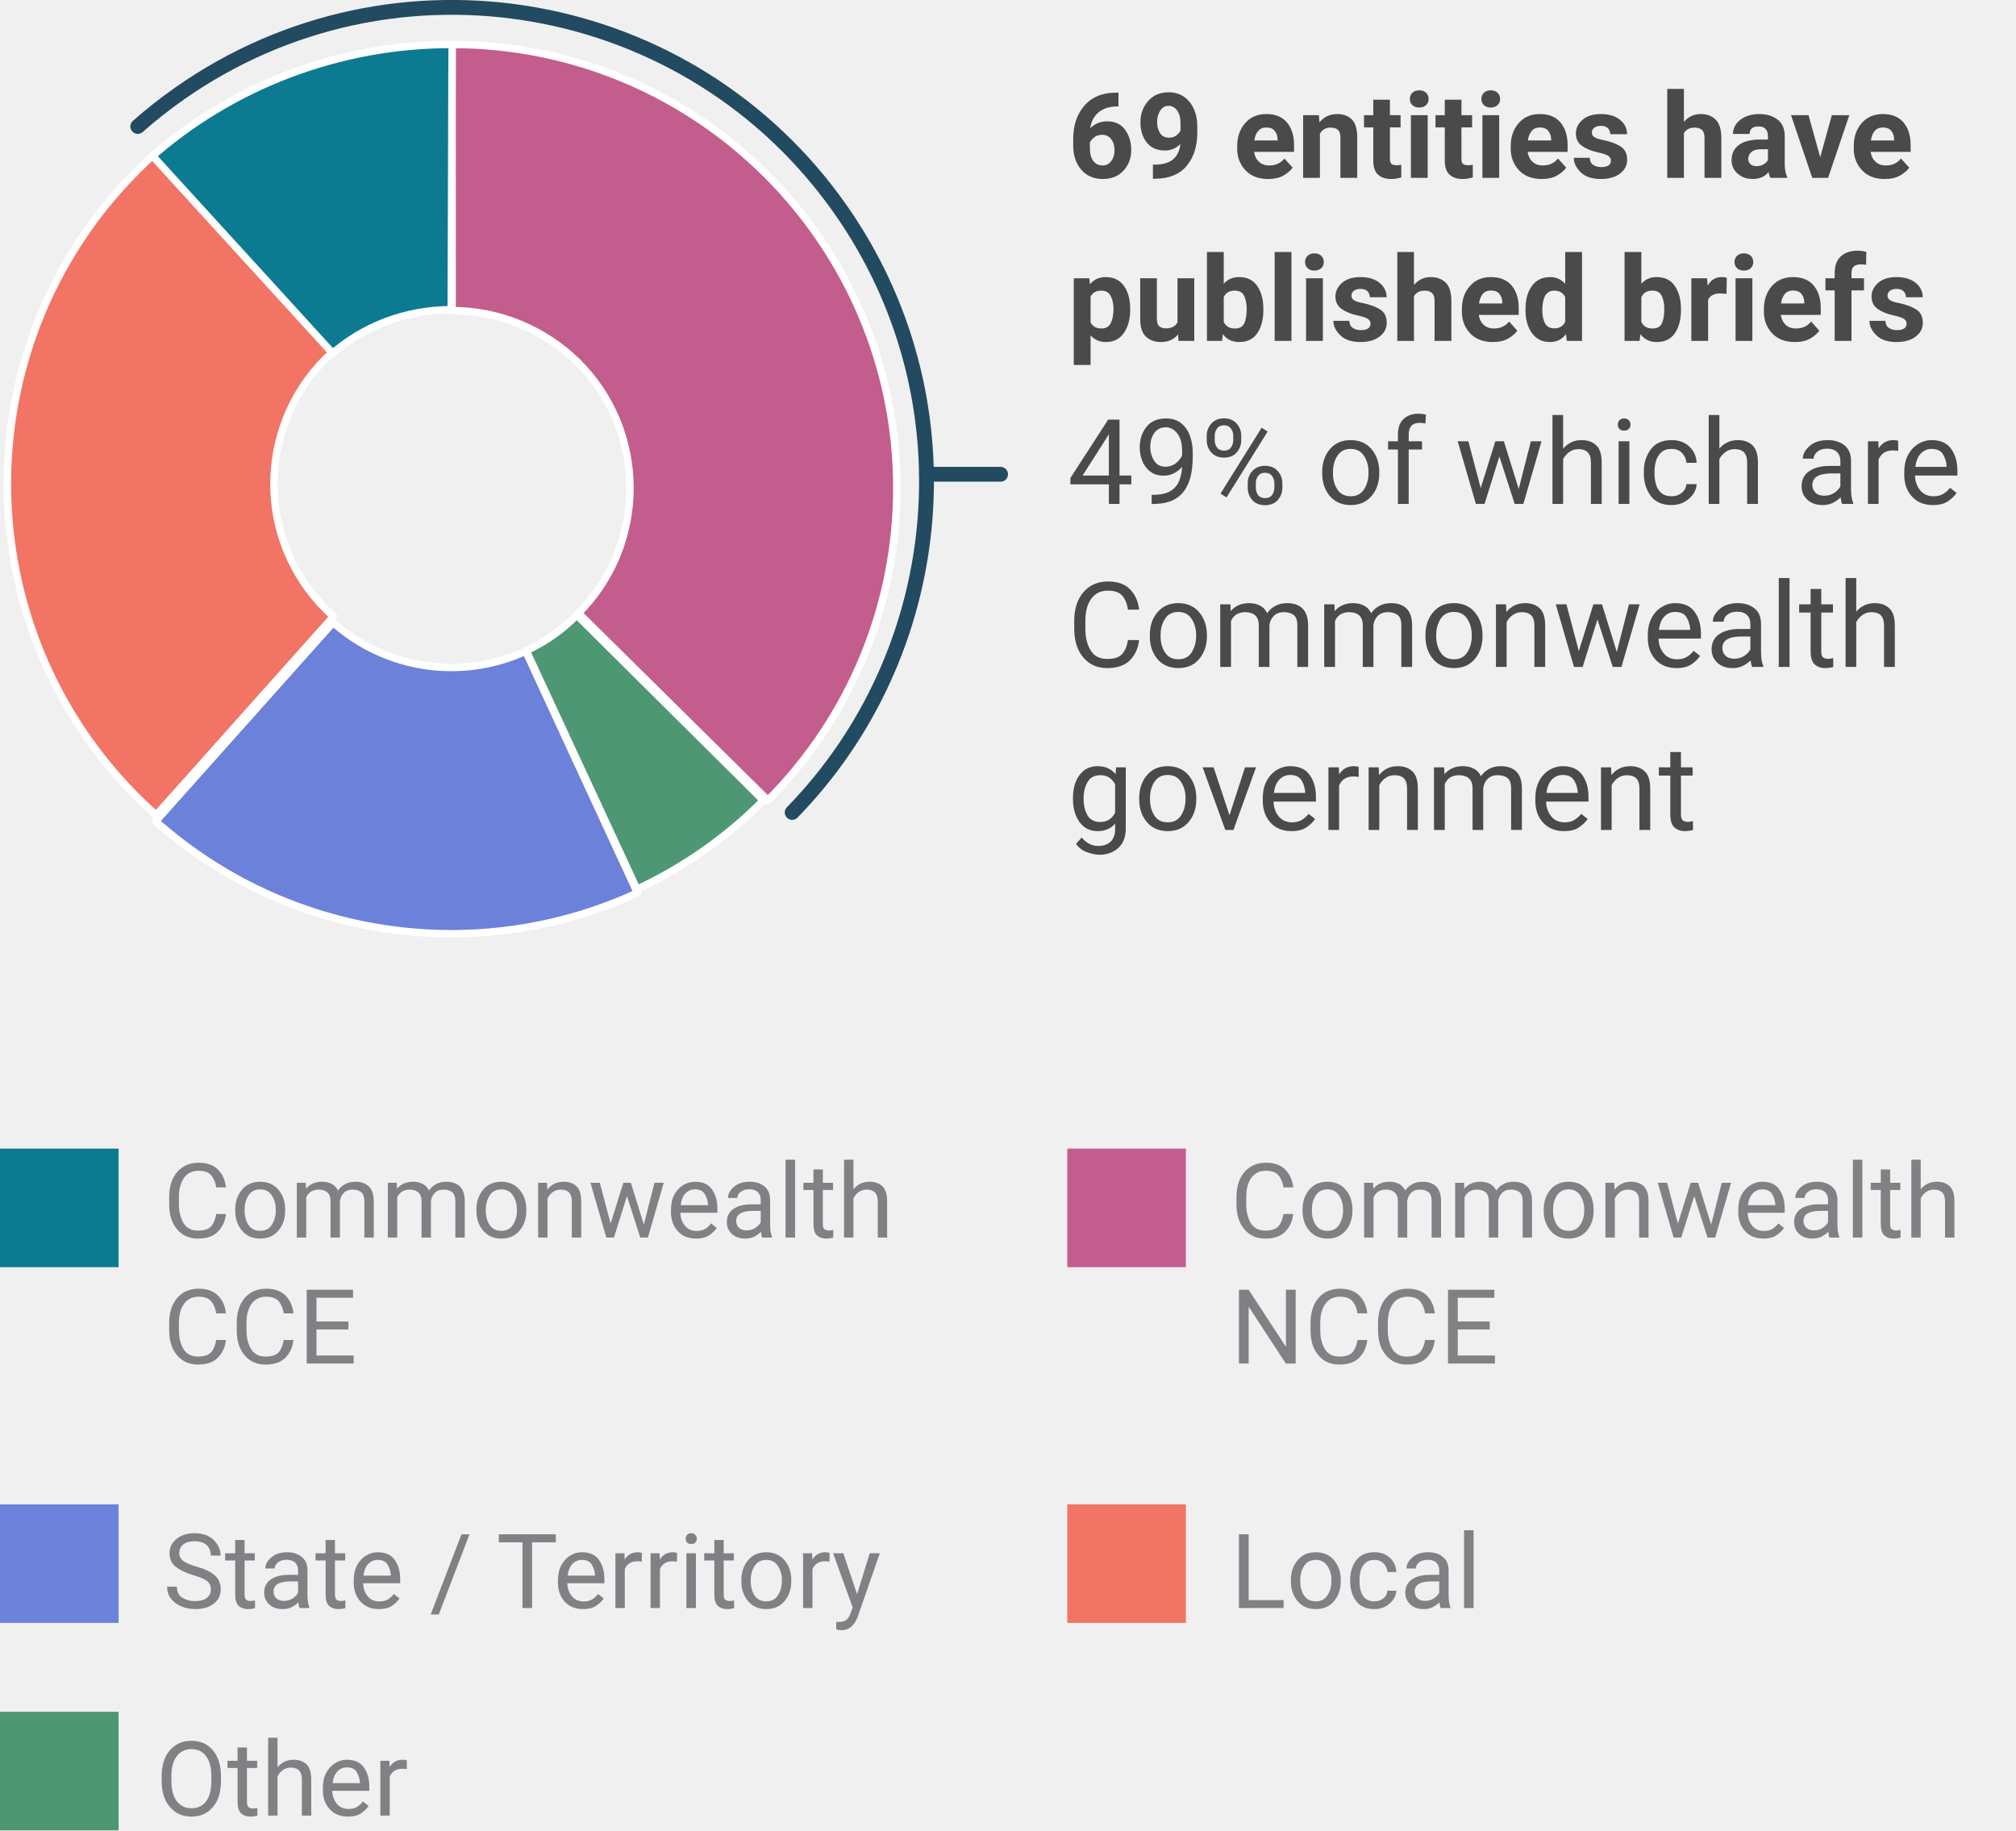
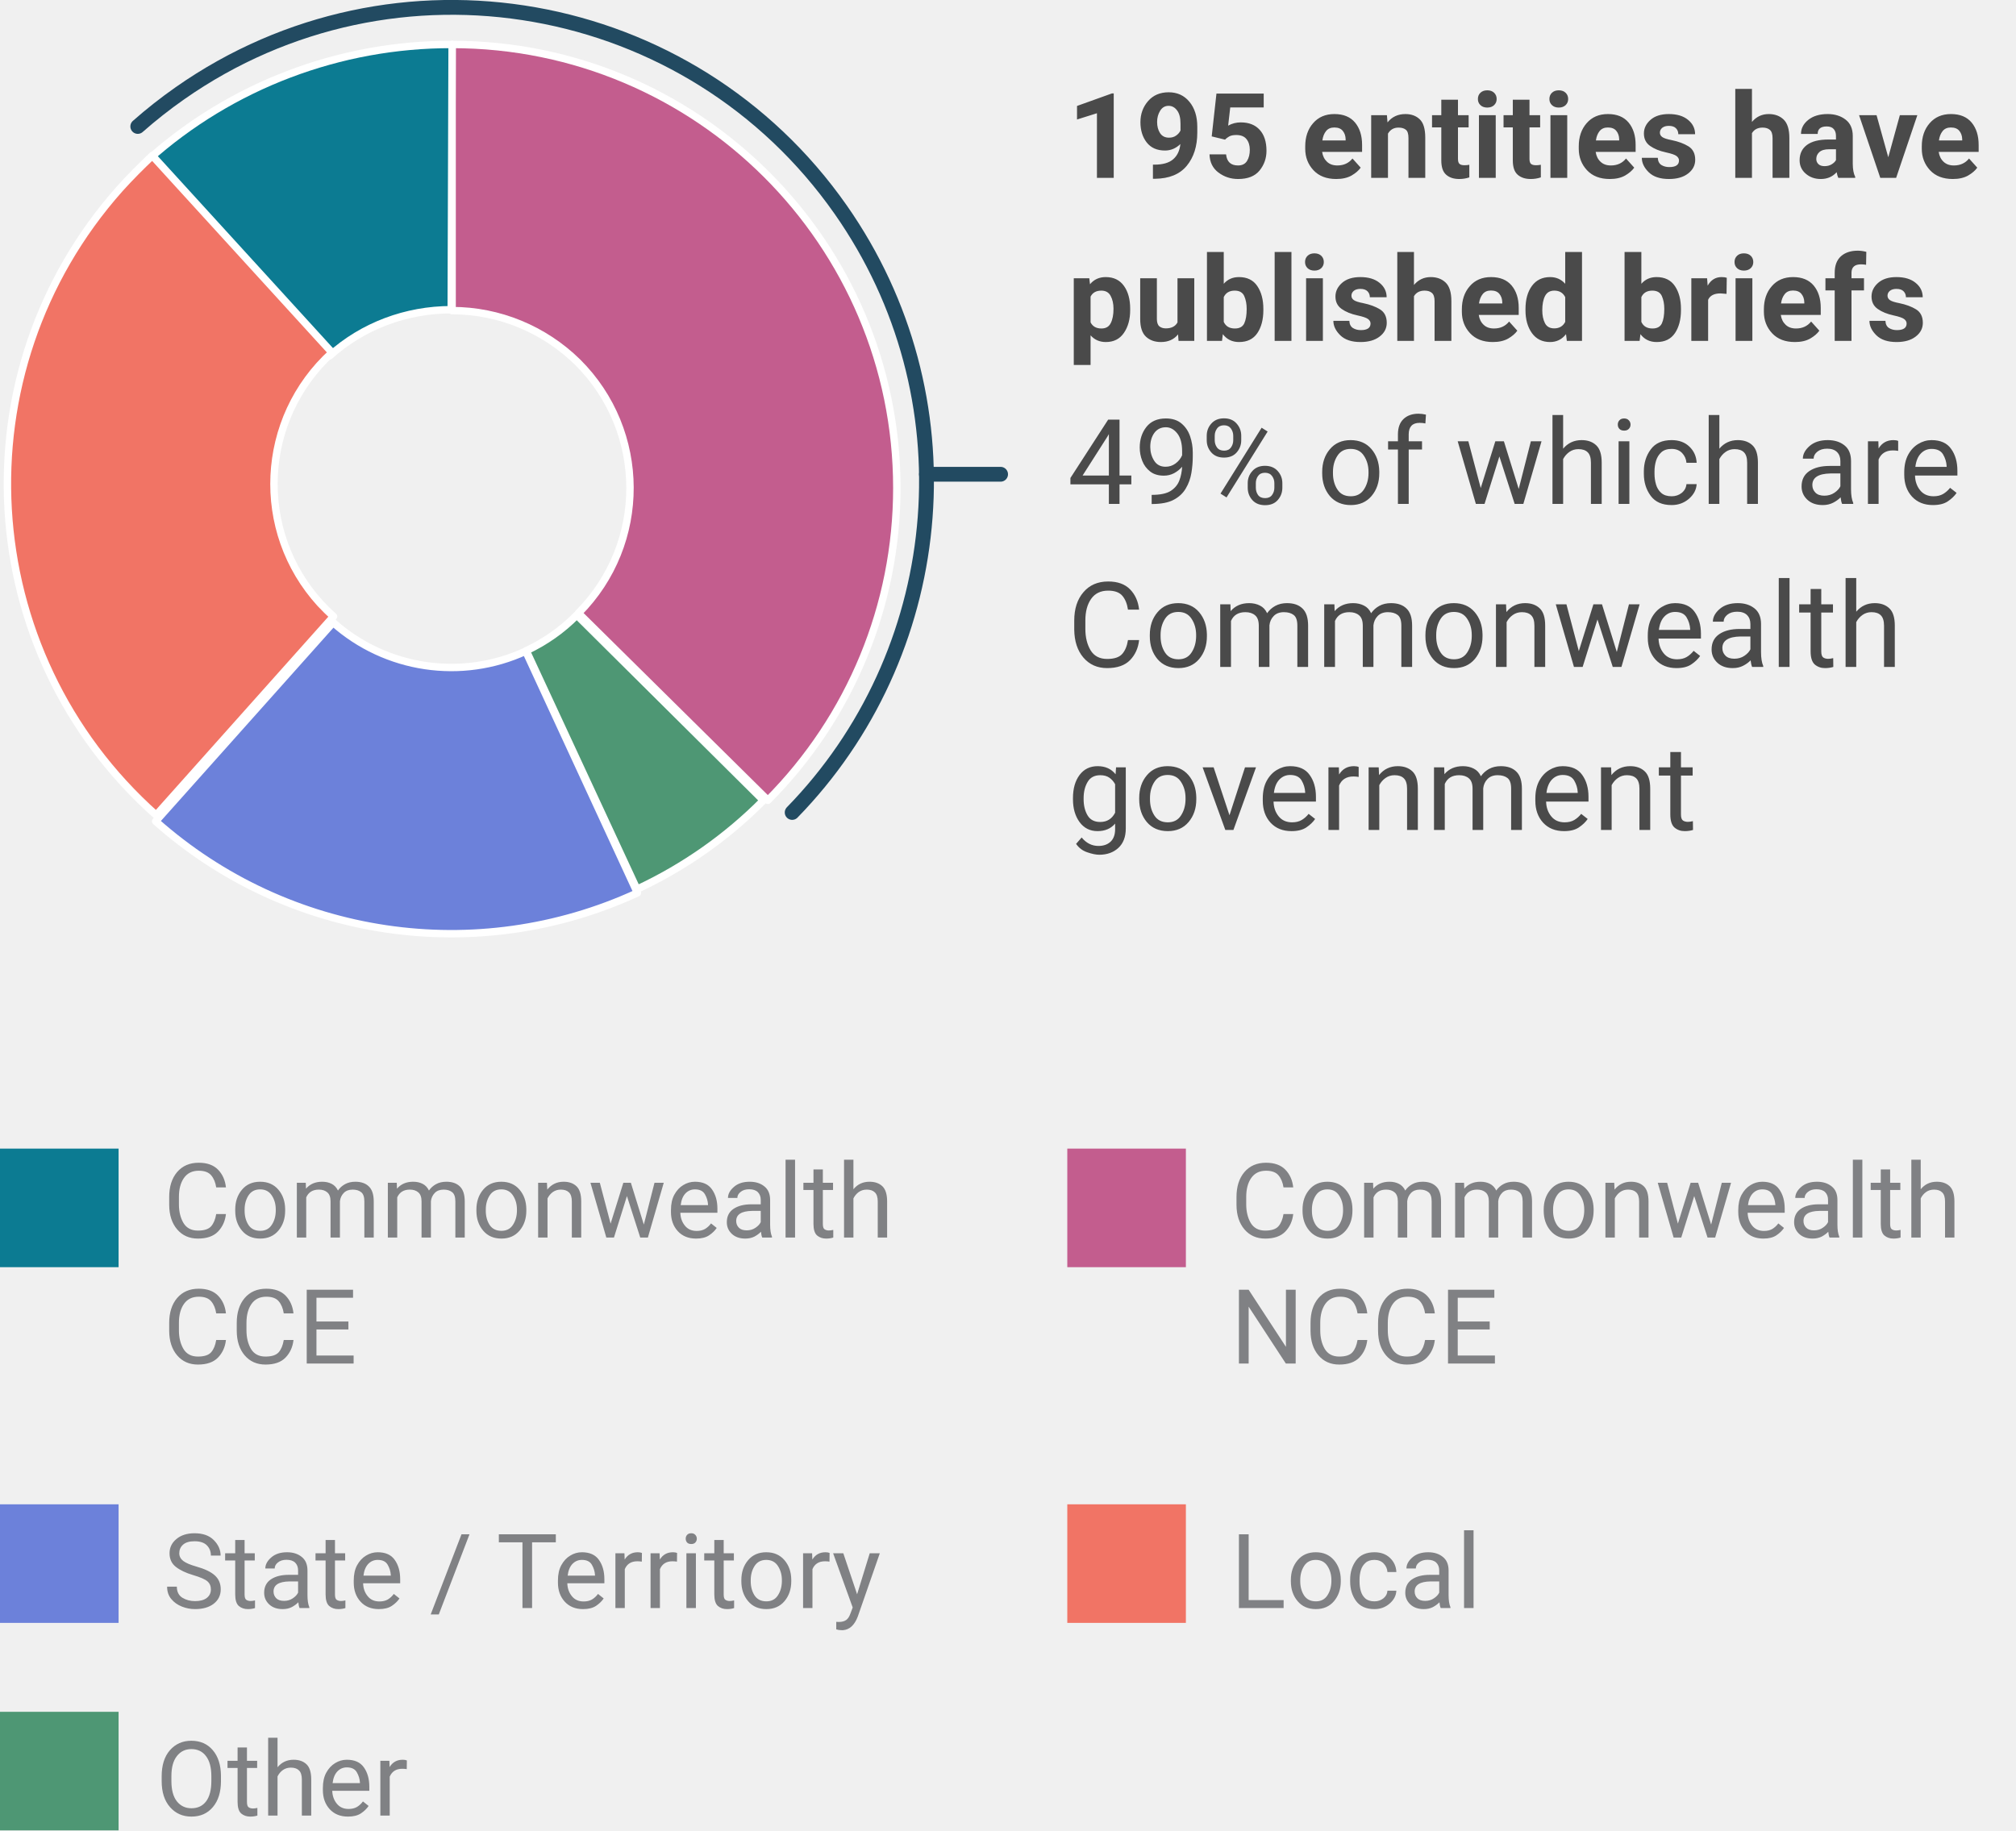
<svg xmlns="http://www.w3.org/2000/svg" font-family="-apple-system, BlinkMacSystemFont, &quot;Segoe UI&quot;, Roboto, Helvetica, Arial, sans-serif, &quot;Apple Color Emoji&quot;, &quot;Segoe UI Emoji&quot;, &quot;Segoe UI Symbol&quot;" width="272px" height="247px" viewBox="0 0 272 247" version="1.1">
  <defs />
  <g id="Mocks" stroke="none" stroke-width="1" fill="none" fill-rule="evenodd">
    <g id="Nov-monthly-report-less-than-767px" transform="translate(-25, -762)">
      <g id="189-entities-have-registered" transform="translate(23, 759)">
        <g stroke-width="1" fill-rule="evenodd" transform="translate(2, 10)">
          <text id="69-entities-have-pub" font-size="16" font-weight="bold" line-spacing="22" fill="#4A4A4A">
-             <tspan x="144" y="17">69 entities have </tspan>
+             <tspan x="144" y="17">195 entities have </tspan>
            <tspan x="144" y="39">published briefs</tspan>
            <tspan x="272.609" y="39" font-weight="normal" />
            <tspan x="144" y="61" font-weight="normal">49% of which are </tspan>
            <tspan x="144" y="83" font-weight="normal">Commonwealth </tspan>
            <tspan x="144" y="105" font-weight="normal">government</tspan>
          </text>
          <path d="M130,52 L130,62" id="Line-Copy-15" stroke="#224A61" stroke-width="2" stroke-linecap="round" transform="translate(130, 57) rotate(-90) translate(-130, -57) " />
          <text id="Commonwealth-CCE" font-size="14" font-weight="normal" fill="#808184">
            <tspan x="22" y="160">Commonwealth </tspan>
            <tspan x="22" y="177">CCE</tspan>
          </text>
          <text id="State-/-Territory-Copy-2" font-size="14" font-weight="normal" fill="#808184">
            <tspan x="22" y="210">State / Territory</tspan>
          </text>
          <text id="Commonwealth-NCCE" font-size="14" font-weight="normal" fill="#808184">
            <tspan x="166" y="160">Commonwealth </tspan>
            <tspan x="166" y="177">NCCE</tspan>
          </text>
          <text id="Local-Copy" font-size="14" font-weight="normal" fill="#808184">
            <tspan x="166" y="210">Local</tspan>
          </text>
          <rect id="Rectangle-3-Copy-11" fill="#0C7B92" x="0" y="148" width="16" height="16" />
          <rect id="Rectangle-3-Copy-12" fill="#6C81DA" x="0" y="196" width="16" height="16" />
          <rect id="Rectangle-3-Copy-13" fill="#C35D8E" x="144" y="148" width="16" height="16" />
          <rect id="Rectangle-3-Copy-14" fill="#F17465" x="144" y="196" width="16" height="16" />
          <text id="Other-Copy-2" font-size="14" font-weight="normal" fill="#808184">
            <tspan x="21" y="238">Other</tspan>
          </text>
          <rect id="Rectangle-3-Copy-15" fill="#4E9774" x="0" y="224" width="16" height="16" />
        </g>
        <g id="Group-8" stroke-width="1" fill-rule="evenodd" transform="translate(3, 9)" stroke="#FFFFFF" stroke-linejoin="round">
          <path d="M77.04,76.739 C86.36,67.362 86.32,52.197 76.92,42.859 C72.4,38.43 66.32,35.915 60,35.915 L60,0 C93.12,0 120,26.817 120,59.859 C120,75.662 113.76,90.786 102.6,102 L77.04,76.739 Z" id="Shape" fill="#C35D8E" fill-rule="nonzero" />
          <path d="M70,81.812 C72.522,80.629 74.847,79.012 76.818,77 L102,102.009 C97.074,106.979 91.281,111.042 84.936,114 L70,81.812 Z" id="Shape" fill="#4E9774" fill-rule="nonzero" />
          <path d="M59.879,35.795 C53.814,35.795 47.951,37.983 43.503,42 L19,15.551 C30.2,5.529 44.837,-0.04 60,0 L59.879,35.795 Z" id="Shape" fill="#0C7B92" fill-rule="nonzero" />
          <path d="M43.8,41.58 C34.013,50.48 33.293,65.646 42.202,75.424 C42.762,76.023 43.361,76.622 44,77.18 L20.07,104 C-4.659,82.009 -6.816,44.174 15.156,19.47 C16.555,17.913 18.033,16.437 19.551,15 L43.8,41.58 Z" id="Shape" fill="#F17465" fill-rule="nonzero" />
          <path d="M43.945,78 C51.061,84.348 61.295,85.865 69.929,81.873 L85,114.491 C63.333,124.472 37.829,120.679 20,104.829 L43.945,78 Z" id="Shape" fill="#6C81DA" fill-rule="nonzero" />
        </g>
        <path d="M149.364,67.661 C149.279,67.21 149.189,66.761 149.094,66.314 C142.962,37.365 117.26,15.642 86.484,15.642 C51.138,15.642 22.484,44.296 22.484,79.642 C22.484,82.092 22.622,84.509 22.89,86.888" id="Oval-2" stroke="#224A61" stroke-width="2" stroke-linecap="round" transform="translate(85.9242, 51.26488) rotate(55) translate(-85.9242, -51.26488) " />
      </g>
    </g>
  </g>
</svg>
